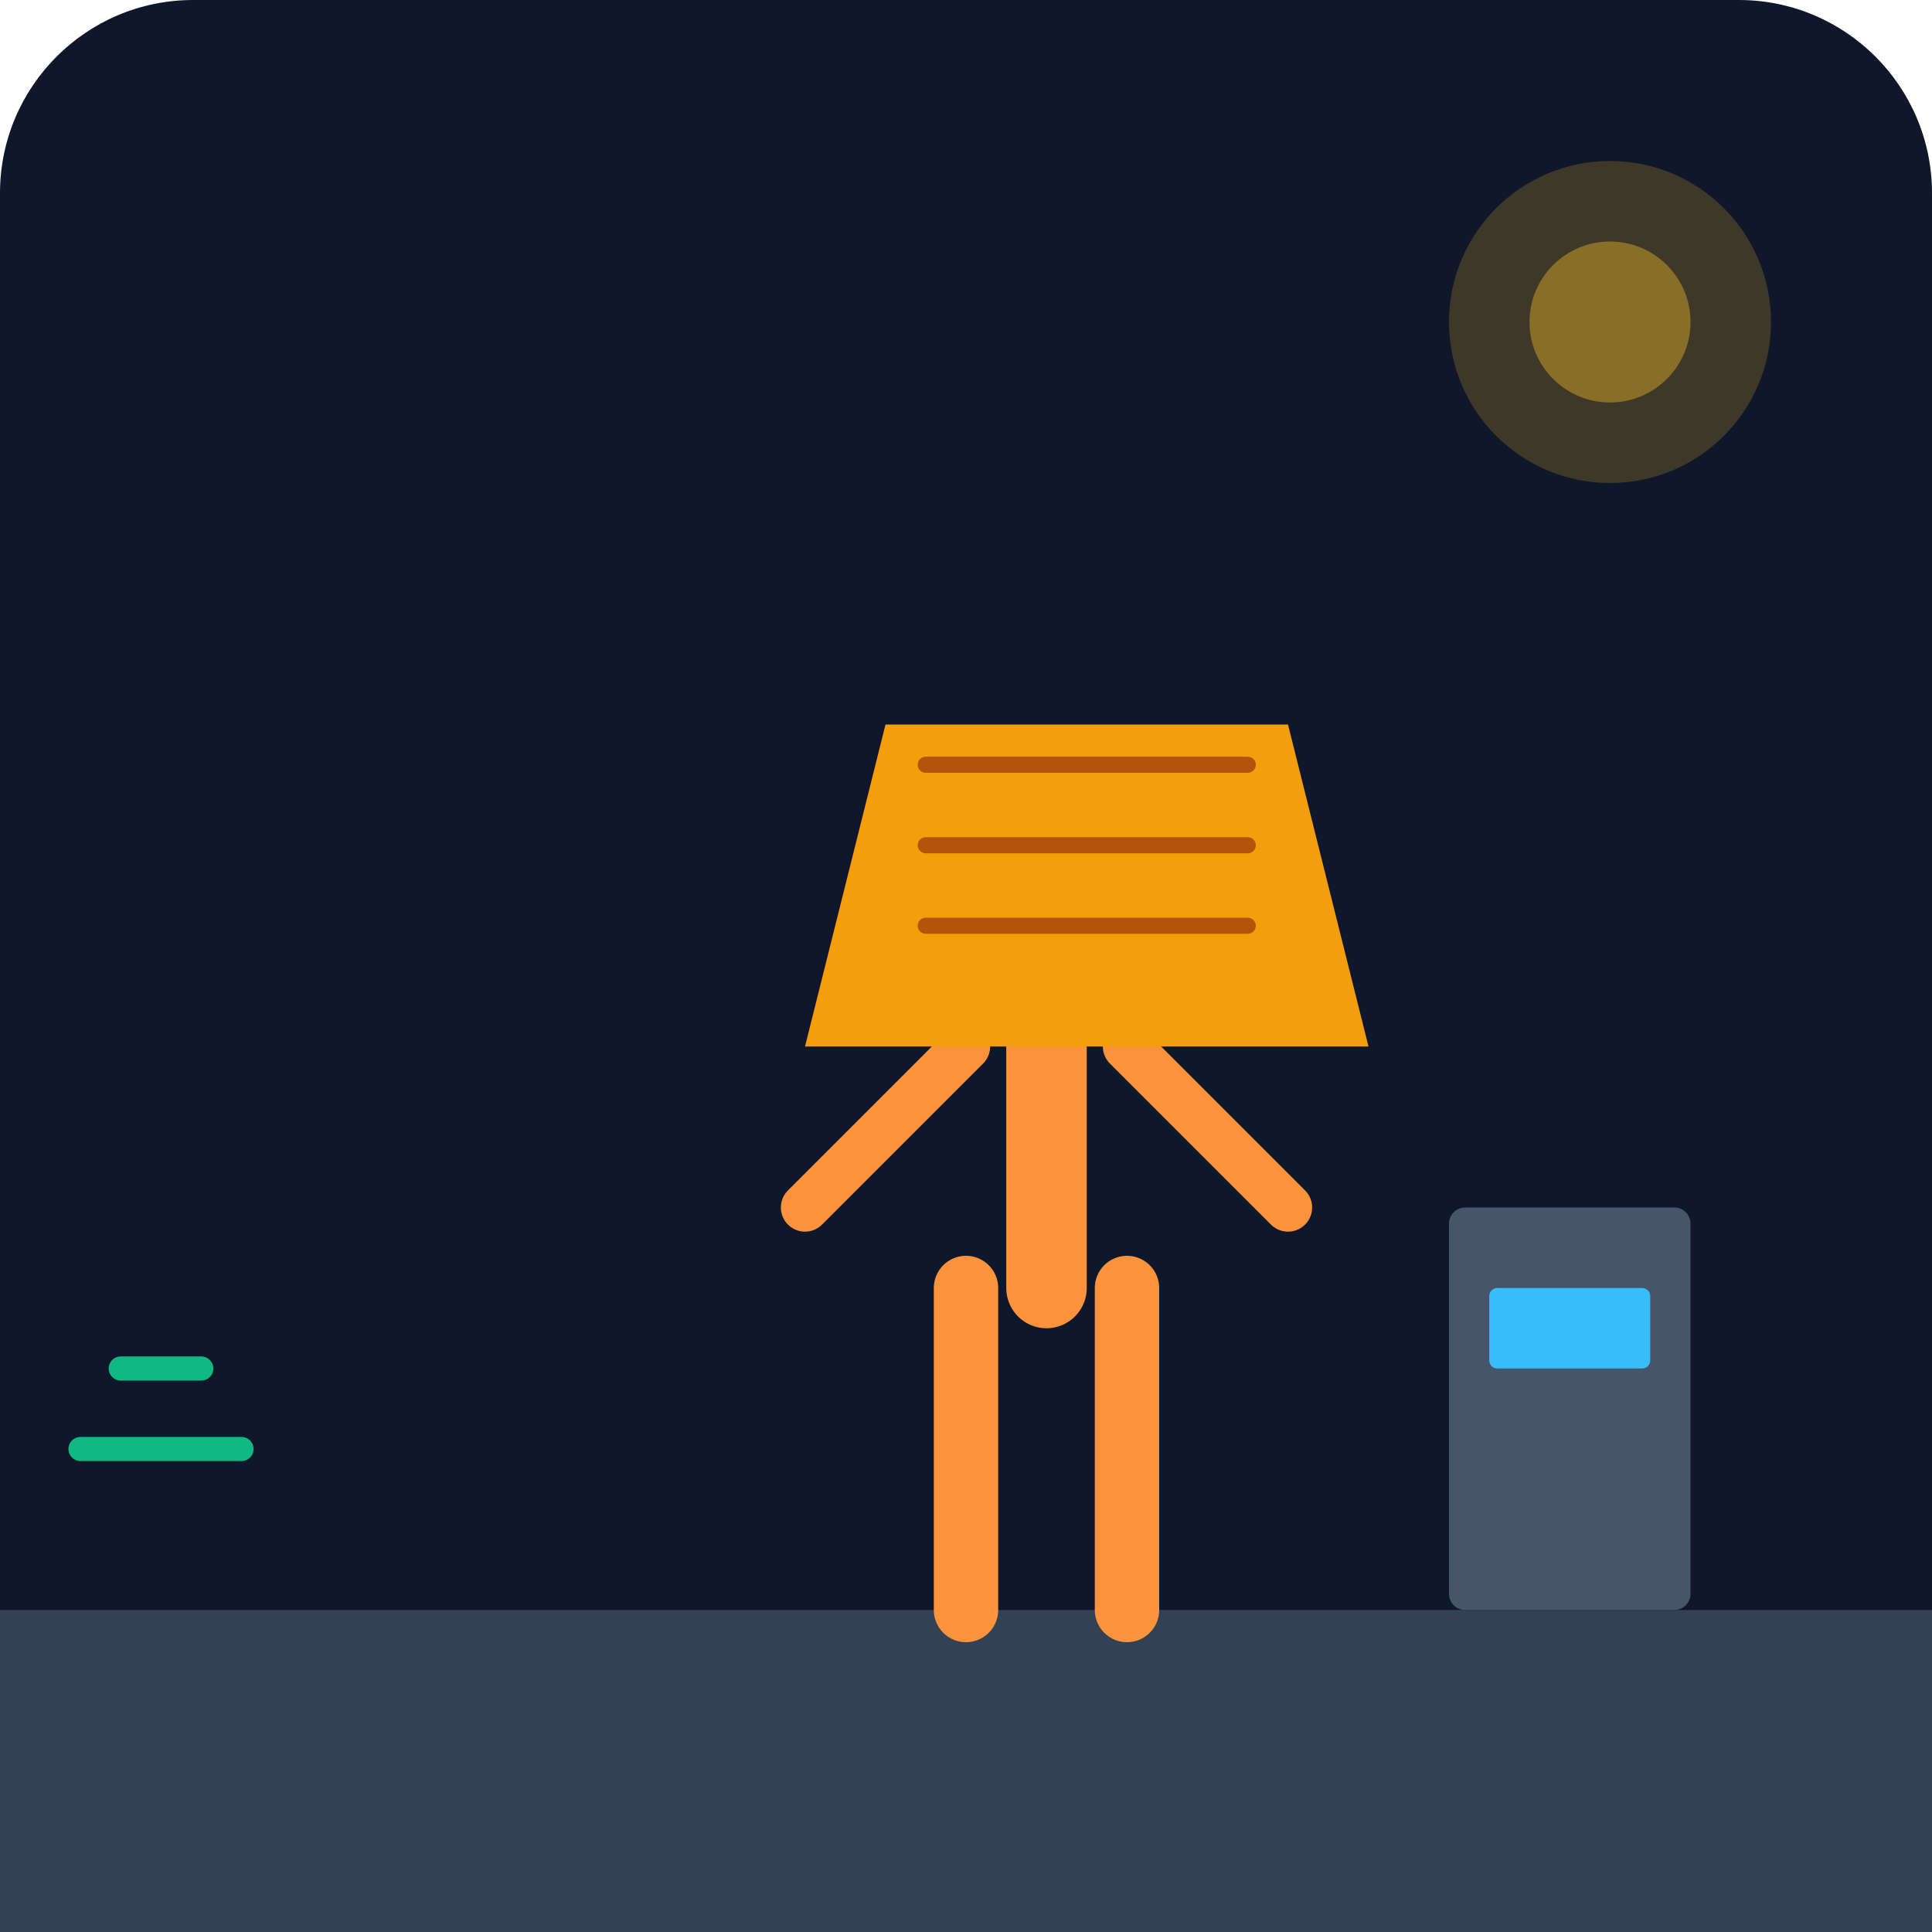
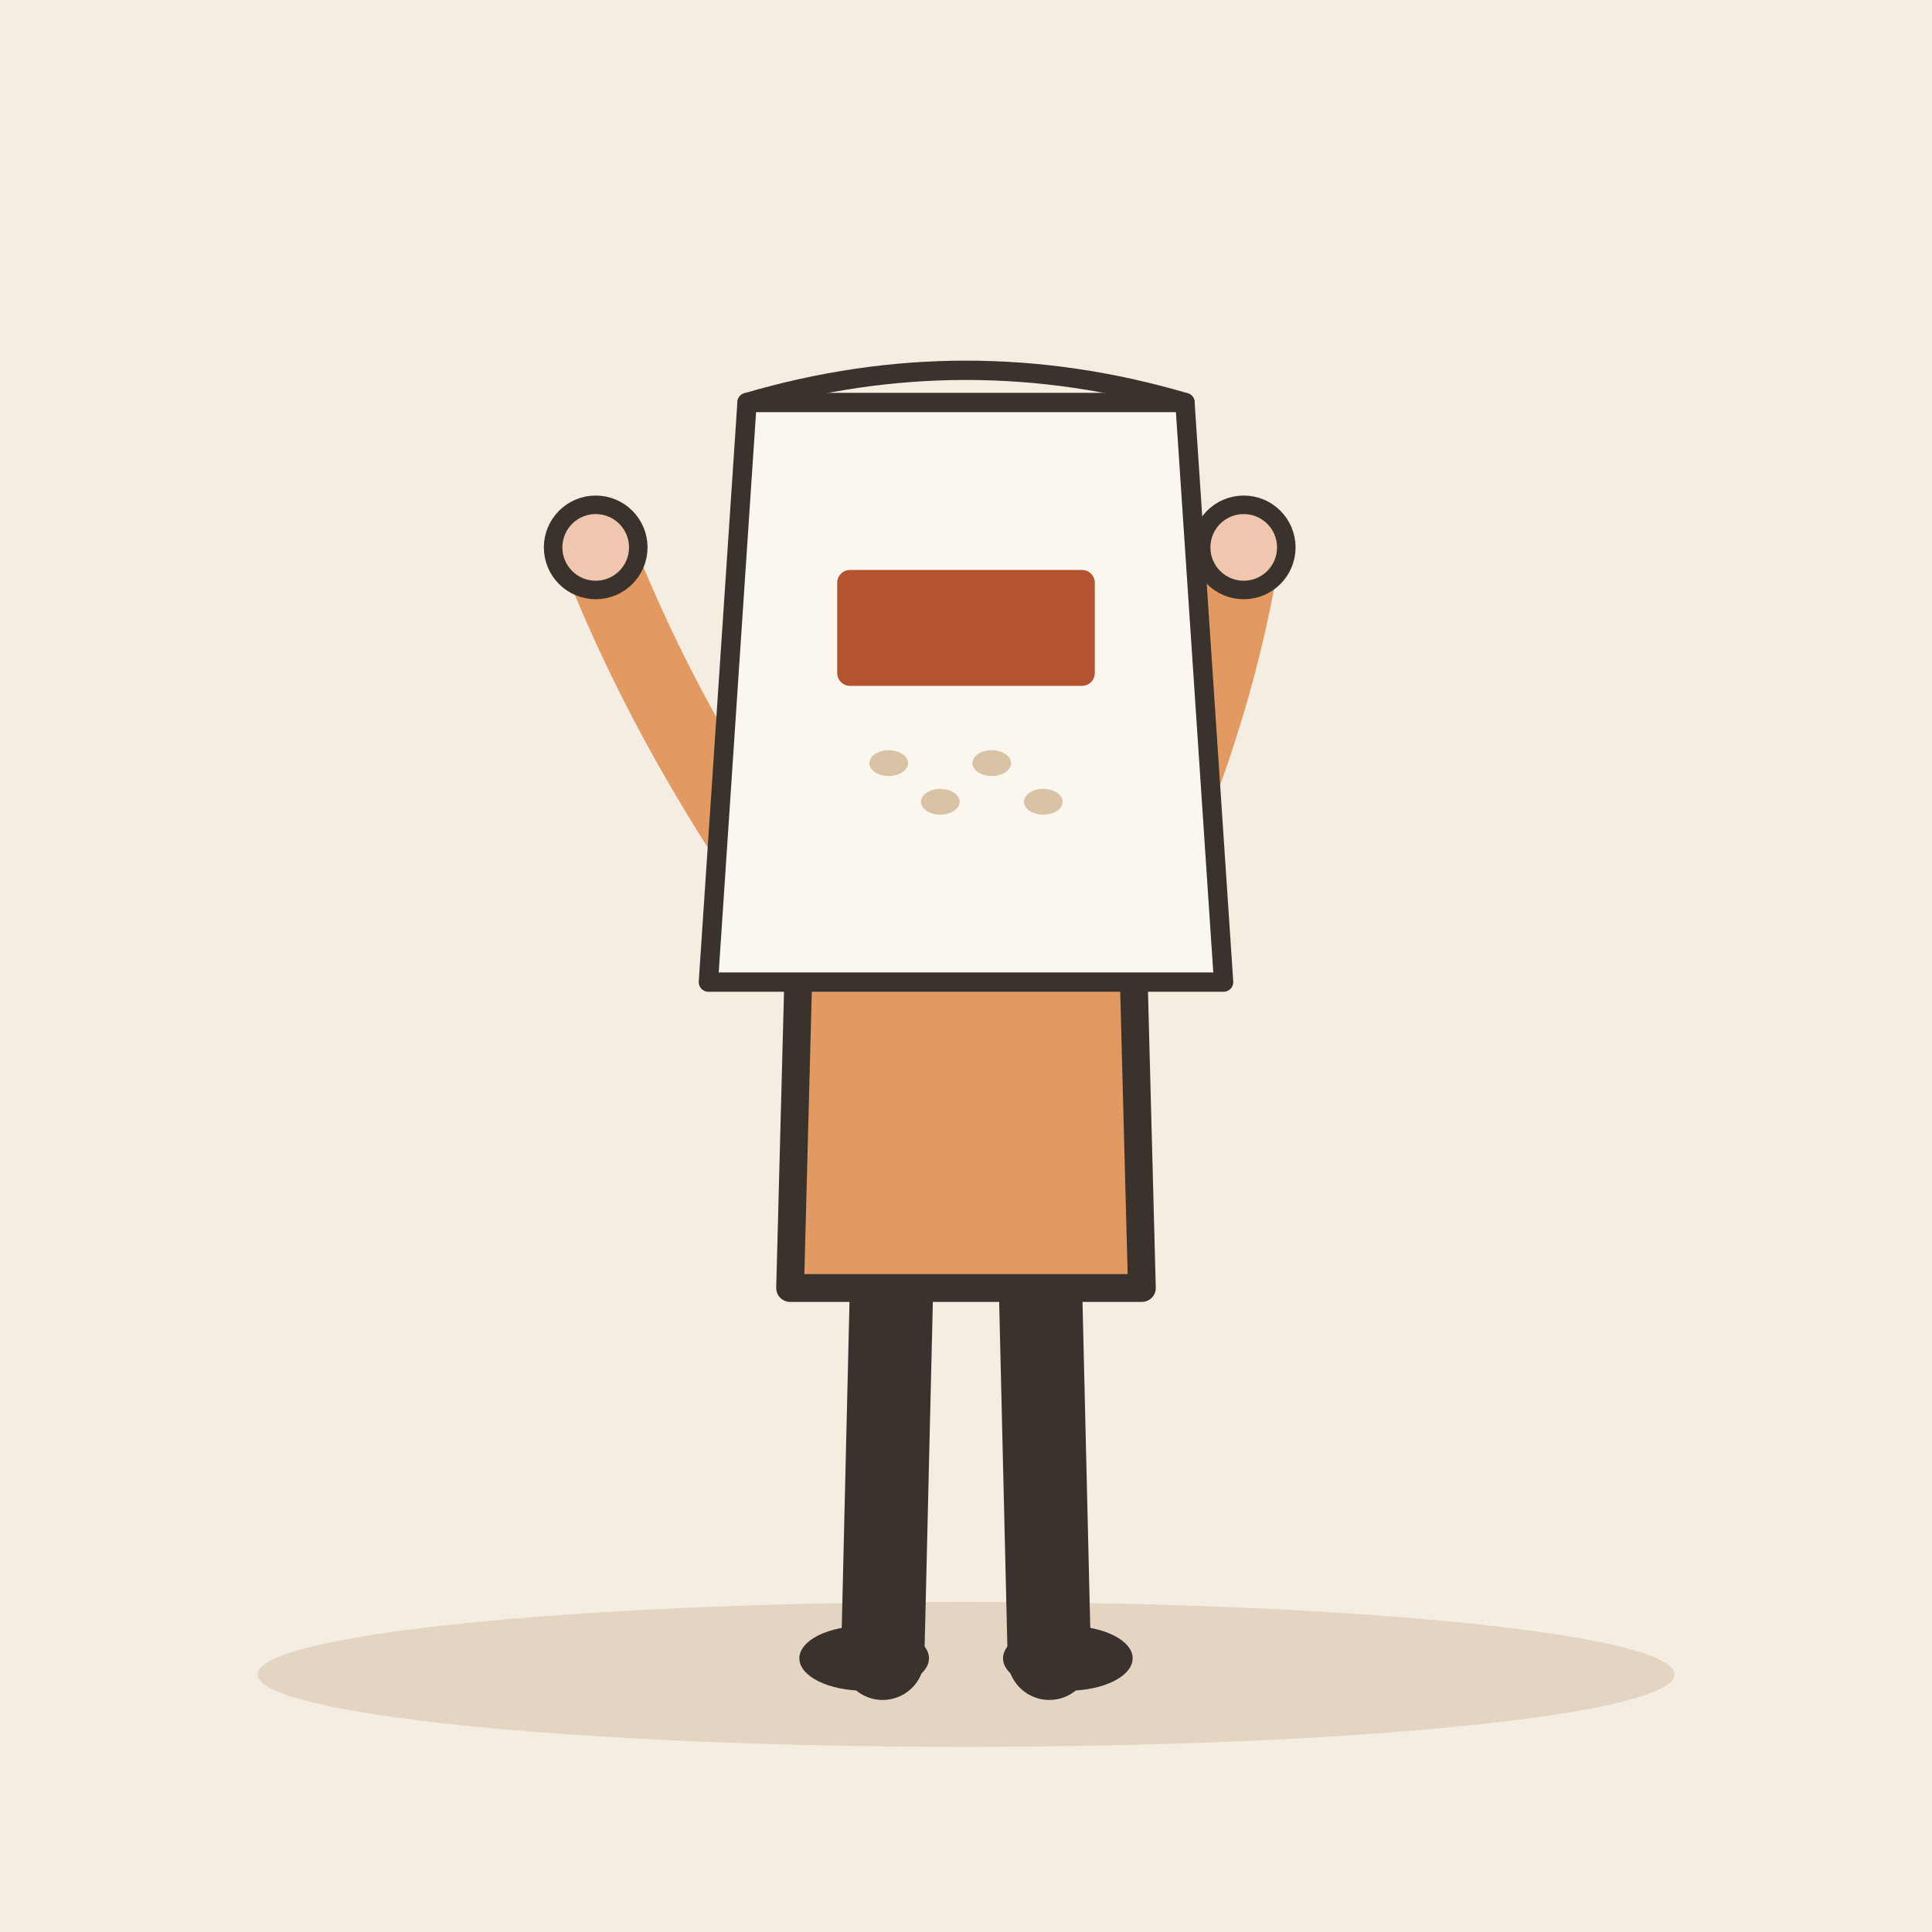
- <svg xmlns="http://www.w3.org/2000/svg" viewBox="0 0 240 240">
-   <defs>
-     <linearGradient id="bgGrad" x1="0" y1="0" x2="0" y2="240">
-       <stop offset="0%" stop-color="#0f172a" />
-       <stop offset="100%" stop-color="#1e293b" />
-     </linearGradient>
-   </defs>
-   <rect width="240" height="240" rx="24" fill="url(#bgGrad)" />
-   <path d="M0 200 L240 200 L240 240 L0 240 Z" fill="#334155" />
-   <g transform="translate(80, 60)">
-     <path d="M40 140 L40 100 M60 140 L60 100" stroke="#fb923c" stroke-width="8" stroke-linecap="round" />
-     <path d="M50 100 L50 60" stroke="#fb923c" stroke-width="10" stroke-linecap="round" />
-     <path d="M40 70 L20 90 M60 70 L80 90" stroke="#fb923c" stroke-width="6" stroke-linecap="round" />
-     <circle cx="50" cy="50" r="12" fill="#fb923c" />
-     <path d="M30 30 L80 30 L90 70 L20 70 Z" fill="#f59e0b" />
-     <path d="M35 35 L75 35 M35 45 L75 45 M35 55 L75 55" stroke="#b45309" stroke-width="2" stroke-linecap="round" />
+ <svg xmlns="http://www.w3.org/2000/svg" viewBox="0 0 240 240" data-style="editorial">
+   <rect width="240" height="240" fill="#F4EDE2" />
+   <ellipse cx="120" cy="208" rx="88" ry="9" fill="#E3D5C1" />
+   <g transform="translate(120 206) scale(1.15 1.15)">
+     <path d="M-8 -42L-9 0" stroke="#3A332D" stroke-width="9" stroke-linecap="round" fill="none" />
+     <path d="M8 -42L9 0" stroke="#3A332D" stroke-width="9" stroke-linecap="round" fill="none" />
+     <ellipse cx="-11" cy="0" rx="7" ry="3.5" fill="#3A332D" />
+     <ellipse cx="11" cy="0" rx="7" ry="3.5" fill="#3A332D" />
+     <path d="M-18 -78Q-18 -84 -10 -84L10 -84Q18 -84 18 -78L19 -40L-19 -40Z" fill="#E39A62" stroke="#3A332D" stroke-width="3" stroke-linecap="round" stroke-linejoin="round" />
+     <path d="M-15 -76Q-31.5 -98 -40 -120" fill="none" stroke="#E39A62" stroke-width="8" stroke-linecap="round" stroke-linejoin="round" />
+     <circle cx="-40" cy="-120" r="4.6" fill="#F0C7AE" stroke="#3A332D" stroke-linecap="round" stroke-linejoin="round" stroke-width="2" />
+     <path d="M15 -76Q26.5 -98 30 -120" fill="none" stroke="#E39A62" stroke-width="8" stroke-linecap="round" stroke-linejoin="round" />
+     <circle cx="30" cy="-120" r="4.6" fill="#F0C7AE" stroke="#3A332D" stroke-linecap="round" stroke-linejoin="round" stroke-width="2" />
+     <path d="M0 -84L0 -88" stroke="#F0C7AE" stroke-width="8" stroke-linecap="round" fill="none" />
+     <circle cx="0" cy="-101" r="17" fill="#F0C7AE" stroke="#3A332D" stroke-width="3" stroke-linecap="round" stroke-linejoin="round" />
+     <path d="M-17 -101Q-17 -121 0 -121Q17 -121 17 -101Q13 -110 4 -112Q-8 -113 -17 -101Z" fill="#3A332D" stroke="#3A332D" stroke-width="3" stroke-linecap="round" stroke-linejoin="round" />
+     <circle cx="-6" cy="-101" r="2.2" fill="#3A332D" />
+     <circle cx="6" cy="-101" r="2.2" fill="#3A332D" />
+     <path d="M-5 -93Q0 -88 5 -93" fill="none" stroke="#3A332D" stroke-width="2.4" stroke-linecap="round" stroke-linejoin="round" />
+     <circle cx="-11" cy="-94" r="3" fill="#E39A62" opacity="0.45" />
+     <circle cx="11" cy="-94" r="3" fill="#E39A62" opacity="0.45" />
  </g>
-   <rect x="180" y="150" width="30" height="50" fill="#475569" rx="2" />
-   <rect x="185" y="160" width="20" height="10" fill="#38bdf8" rx="1" />
-   <circle cx="200" cy="40" r="20" fill="#fbbf24" opacity="0.2" />
-   <circle cx="200" cy="40" r="10" fill="#fbbf24" opacity="0.4" />
-   <path d="M10 180 L30 180 M15 170 L25 170" stroke="#10b981" stroke-width="3" stroke-linecap="round" />
+   <g transform="translate(120 90) scale(0.8 0.8)">
+     <path d="M-34 -50L34 -50L40 40L-40 40Z" fill="#FBF6EE" stroke="#3A332D" stroke-width="3" stroke-linecap="round" stroke-linejoin="round" />
+     <path d="M-34 -50Q0 -60 34 -50" fill="none" stroke="#3A332D" stroke-width="3" stroke-linecap="round" stroke-linejoin="round" />
+     <ellipse cx="-12" cy="6" rx="3" ry="2" fill="#D8C3A5" />
+     <ellipse cx="-4" cy="12" rx="3" ry="2" fill="#D8C3A5" />
+     <ellipse cx="4" cy="6" rx="3" ry="2" fill="#D8C3A5" />
+     <ellipse cx="12" cy="12" rx="3" ry="2" fill="#D8C3A5" />
+     <rect x="-20" y="-24" width="40" height="18" rx="2" fill="#B4532F" />
+   </g>
</svg>
